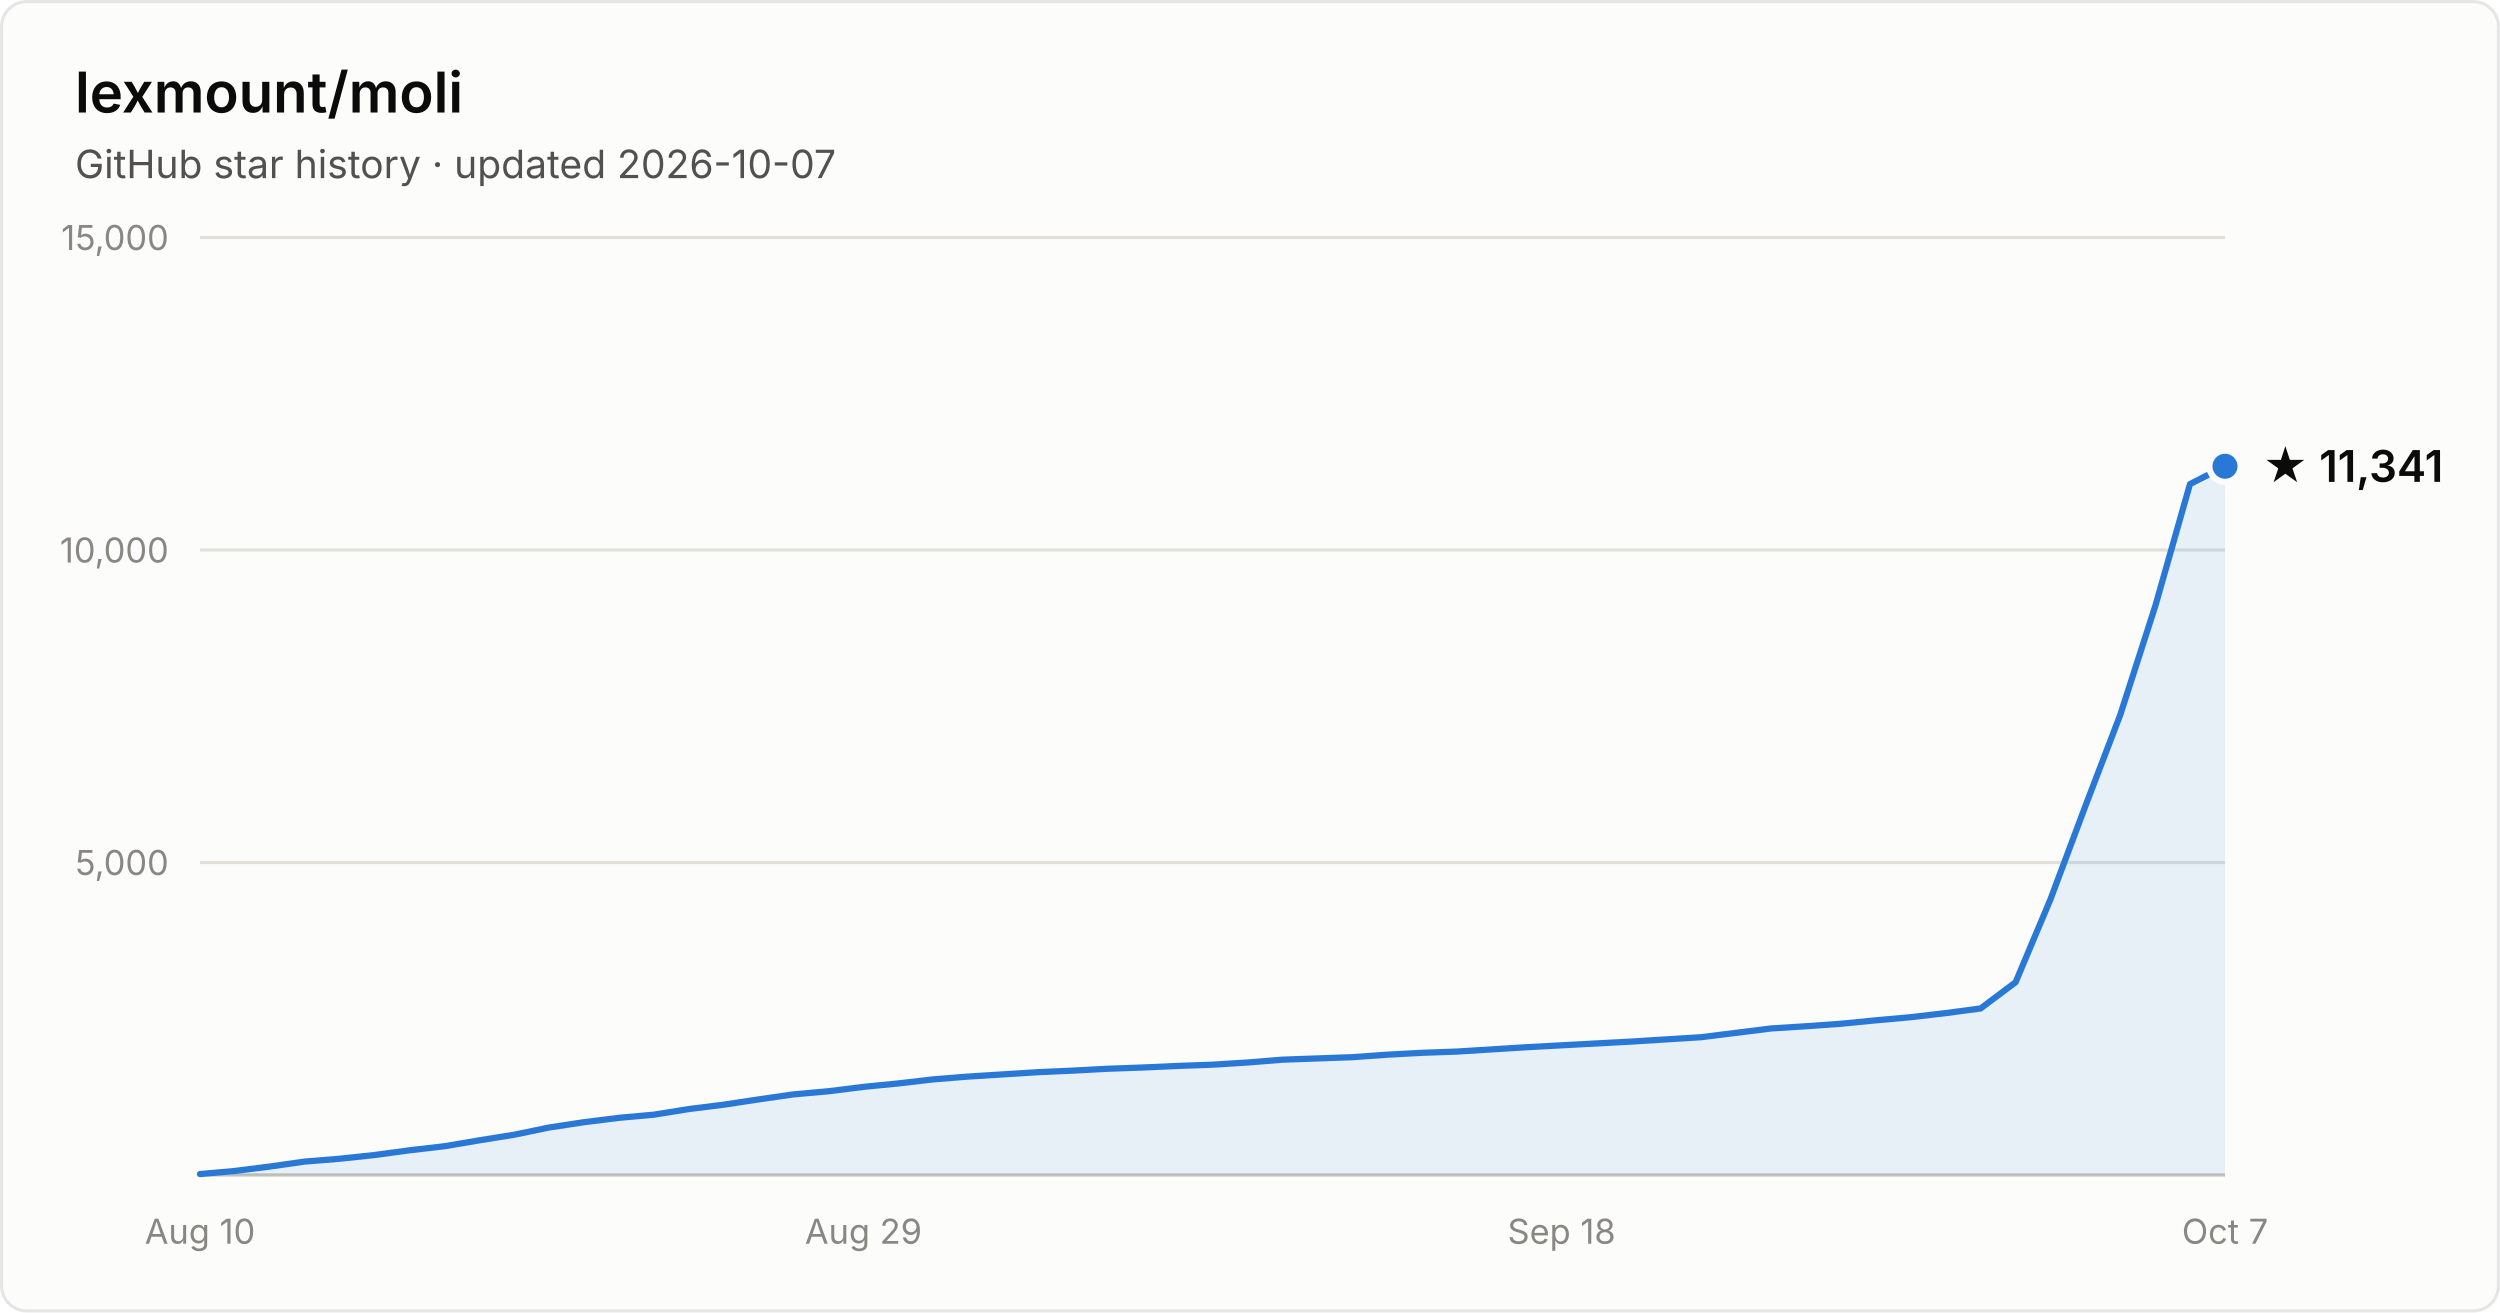
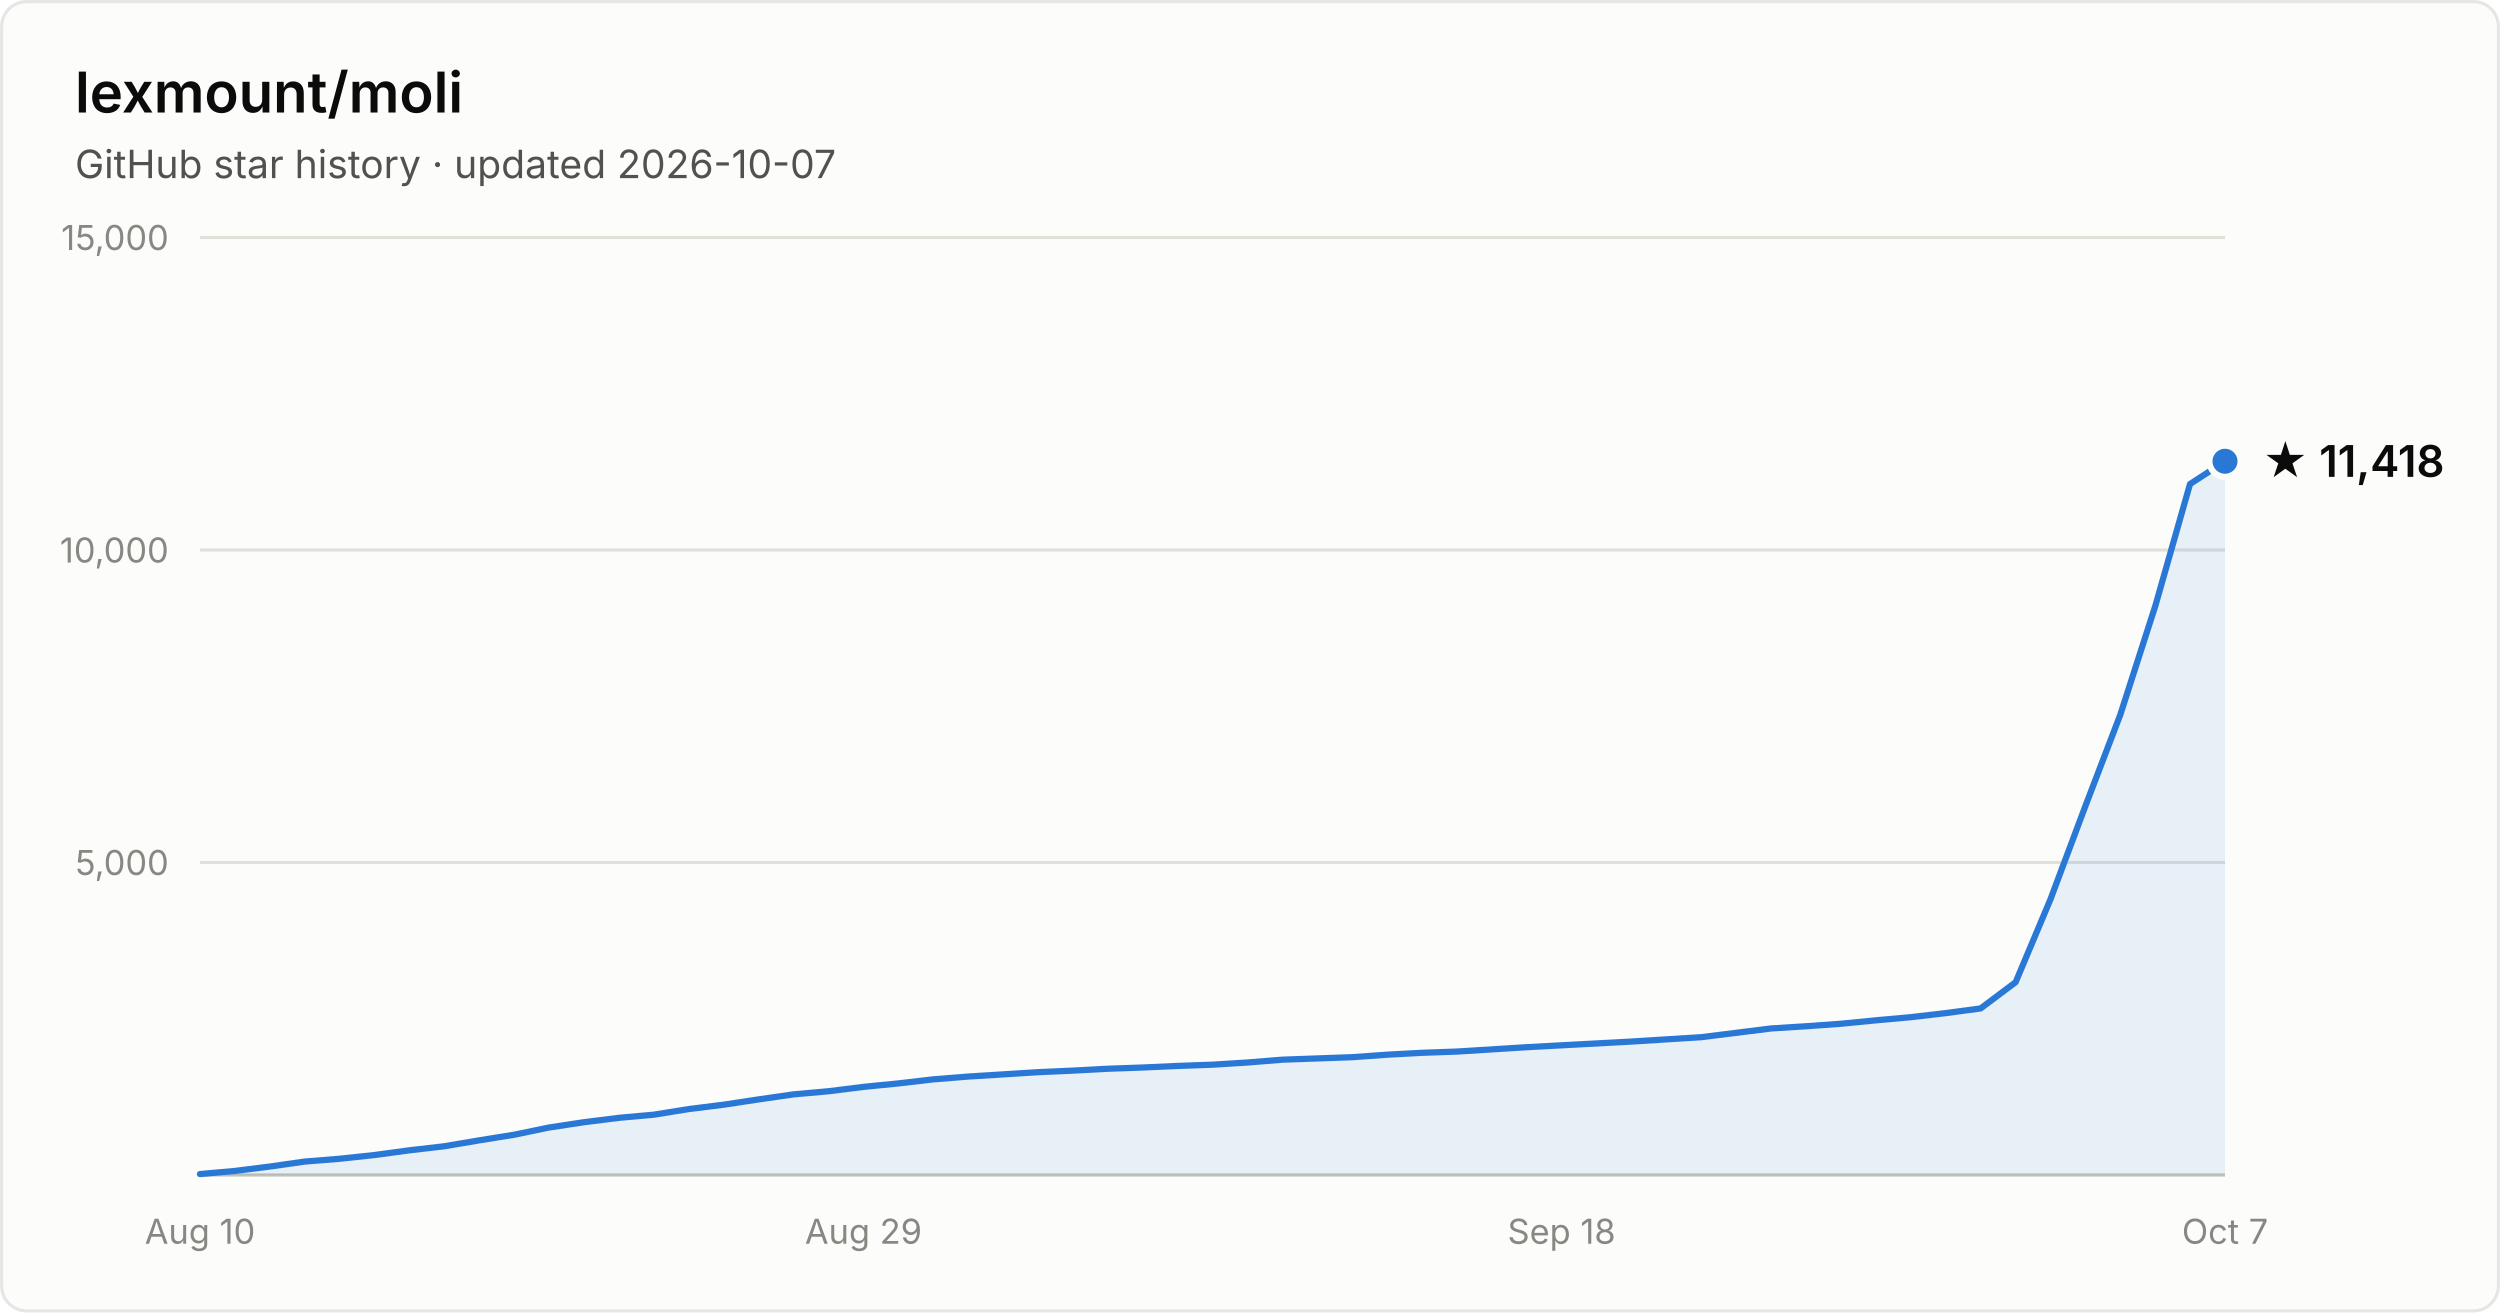
- <svg xmlns="http://www.w3.org/2000/svg" width="800" height="420" viewBox="0 0 800 420" font-family="system-ui, -apple-system, Segoe UI, sans-serif" role="img" aria-label="Star history of lexmount/moli: 11,341 stars as of 2026-10-07">
+ <svg xmlns="http://www.w3.org/2000/svg" width="800" height="420" viewBox="0 0 800 420" font-family="system-ui, -apple-system, Segoe UI, sans-serif" role="img" aria-label="Star history of lexmount/moli: 11,418 stars as of 2026-10-07">
  <rect x="0.5" y="0.5" width="799" height="419" rx="8" fill="#fcfcfb" stroke="rgba(11,11,11,0.10)" />
  <text x="24" y="36" fill="#0b0b0b" font-size="18" font-weight="600">lexmount/moli</text>
  <text x="24" y="57" fill="#52514e" font-size="12.5">GitHub star history · updated 2026-10-07</text>
  <line x1="64" y1="276.0" x2="712" y2="276.0" stroke="#e1e0d9" stroke-width="1" />
  <text x="54" y="280.0" text-anchor="end" fill="#898781" font-size="11" style="font-variant-numeric:tabular-nums">5,000</text>
  <line x1="64" y1="176.0" x2="712" y2="176.0" stroke="#e1e0d9" stroke-width="1" />
  <text x="54" y="180.0" text-anchor="end" fill="#898781" font-size="11" style="font-variant-numeric:tabular-nums">10,000</text>
  <line x1="64" y1="76.0" x2="712" y2="76.0" stroke="#e1e0d9" stroke-width="1" />
  <text x="54" y="80.0" text-anchor="end" fill="#898781" font-size="11" style="font-variant-numeric:tabular-nums">15,000</text>
  <line x1="64" y1="376" x2="712" y2="376" stroke="#c3c2b7" stroke-width="1" />
  <text x="64.0" y="398" text-anchor="middle" fill="#898781" font-size="11" style="font-variant-numeric:tabular-nums">Aug 10</text>
  <text x="276.3" y="398" text-anchor="middle" fill="#898781" font-size="11" style="font-variant-numeric:tabular-nums">Aug 29</text>
  <text x="499.7" y="398" text-anchor="middle" fill="#898781" font-size="11" style="font-variant-numeric:tabular-nums">Sep 18</text>
  <text x="712.0" y="398" text-anchor="middle" fill="#898781" font-size="11" style="font-variant-numeric:tabular-nums">Oct 7</text>
-   <path d="M64.0 375.7 L75.2 374.7 L86.3 373.3 L97.5 371.7 L108.7 370.8 L119.9 369.6 L131.0 368.1 L142.2 366.8 L153.4 364.9 L164.6 363.1 L175.7 360.8 L186.9 359.1 L198.1 357.7 L209.2 356.7 L220.4 354.9 L231.6 353.5 L242.8 351.8 L253.9 350.2 L265.1 349.2 L276.3 347.8 L287.4 346.7 L298.6 345.4 L309.8 344.5 L321.0 343.8 L332.1 343.1 L343.3 342.6 L354.5 342.0 L365.7 341.6 L376.8 341.1 L388.0 340.7 L399.2 340.0 L410.3 339.1 L421.5 338.7 L432.7 338.3 L443.9 337.5 L455.0 336.9 L466.2 336.5 L477.4 335.8 L488.6 335.1 L499.7 334.5 L510.9 333.9 L522.1 333.3 L533.2 332.6 L544.4 331.9 L555.6 330.5 L566.8 329.1 L577.9 328.4 L589.1 327.6 L600.3 326.5 L611.4 325.5 L622.6 324.2 L633.8 322.7 L645.0 314.3 L656.1 287.9 L667.3 258.0 L678.5 228.7 L689.7 193.9 L700.8 154.9 L712.0 149.2 L712.0 376 L64.0 376 Z" fill="#2a78d6" fill-opacity="0.1" />
-   <path d="M64.0 375.7 L75.2 374.7 L86.3 373.3 L97.5 371.7 L108.7 370.8 L119.9 369.6 L131.0 368.1 L142.2 366.8 L153.4 364.9 L164.6 363.1 L175.7 360.8 L186.9 359.1 L198.1 357.7 L209.2 356.7 L220.4 354.9 L231.6 353.5 L242.8 351.8 L253.9 350.2 L265.1 349.2 L276.3 347.8 L287.4 346.7 L298.6 345.4 L309.8 344.5 L321.0 343.8 L332.1 343.1 L343.3 342.6 L354.5 342.0 L365.7 341.6 L376.8 341.1 L388.0 340.7 L399.2 340.0 L410.3 339.1 L421.5 338.7 L432.7 338.3 L443.9 337.5 L455.0 336.9 L466.2 336.5 L477.4 335.8 L488.6 335.1 L499.7 334.5 L510.9 333.9 L522.1 333.3 L533.2 332.6 L544.4 331.9 L555.6 330.5 L566.8 329.1 L577.9 328.4 L589.1 327.6 L600.3 326.5 L611.4 325.5 L622.6 324.2 L633.8 322.7 L645.0 314.3 L656.1 287.9 L667.3 258.0 L678.5 228.7 L689.7 193.9 L700.8 154.9 L712.0 149.2" fill="none" stroke="#2a78d6" stroke-width="2" stroke-linejoin="round" stroke-linecap="round" />
-   <circle cx="712.0" cy="149.2" r="5" fill="#2a78d6" stroke="#fcfcfb" stroke-width="2" />
-   <text x="724.0" y="154.2" fill="#0b0b0b" font-size="14" font-weight="600">★ 11,341</text>
+   <path d="M64.0 375.7 L75.2 374.7 L86.3 373.3 L97.5 371.7 L108.7 370.8 L119.9 369.6 L131.0 368.1 L142.2 366.8 L153.4 364.9 L164.6 363.1 L175.7 360.8 L186.9 359.1 L198.1 357.7 L209.2 356.7 L220.4 354.9 L231.6 353.5 L242.8 351.8 L253.9 350.2 L265.1 349.2 L276.3 347.8 L287.4 346.7 L298.6 345.4 L309.8 344.5 L321.0 343.8 L332.1 343.1 L343.3 342.6 L354.5 342.0 L365.7 341.6 L376.8 341.1 L388.0 340.7 L399.2 340.0 L410.3 339.1 L421.5 338.7 L432.7 338.3 L443.9 337.5 L455.0 336.9 L466.2 336.5 L477.4 335.8 L488.6 335.1 L499.7 334.5 L510.9 333.9 L522.1 333.3 L533.2 332.6 L544.4 331.9 L555.6 330.5 L566.8 329.1 L577.9 328.4 L589.1 327.6 L600.3 326.5 L611.4 325.5 L622.6 324.2 L633.8 322.7 L645.0 314.3 L656.1 287.9 L667.3 258.0 L678.5 228.7 L689.7 193.9 L700.8 154.9 L712.0 147.6 L712.0 376 L64.0 376 Z" fill="#2a78d6" fill-opacity="0.1" />
+   <path d="M64.0 375.7 L75.2 374.7 L86.3 373.3 L97.5 371.7 L108.7 370.8 L119.9 369.6 L131.0 368.1 L142.2 366.8 L153.4 364.9 L164.6 363.1 L175.7 360.8 L186.9 359.1 L198.1 357.7 L209.2 356.7 L220.4 354.9 L231.6 353.5 L242.8 351.8 L253.9 350.2 L265.1 349.2 L276.3 347.8 L287.4 346.7 L298.6 345.4 L309.8 344.5 L321.0 343.8 L332.1 343.1 L343.3 342.6 L354.5 342.0 L365.7 341.6 L376.8 341.1 L388.0 340.7 L399.2 340.0 L410.3 339.1 L421.5 338.7 L432.7 338.3 L443.9 337.5 L455.0 336.9 L466.2 336.5 L477.4 335.8 L488.6 335.1 L499.7 334.5 L510.9 333.9 L522.1 333.3 L533.2 332.6 L544.4 331.9 L555.6 330.5 L566.8 329.1 L577.9 328.4 L589.1 327.6 L600.3 326.5 L611.4 325.5 L622.6 324.2 L633.8 322.7 L645.0 314.3 L656.1 287.9 L667.3 258.0 L678.5 228.7 L689.7 193.9 L700.8 154.9 L712.0 147.6" fill="none" stroke="#2a78d6" stroke-width="2" stroke-linejoin="round" stroke-linecap="round" />
+   <circle cx="712.0" cy="147.6" r="5" fill="#2a78d6" stroke="#fcfcfb" stroke-width="2" />
+   <text x="724.0" y="152.6" fill="#0b0b0b" font-size="14" font-weight="600">★ 11,418</text>
</svg>
